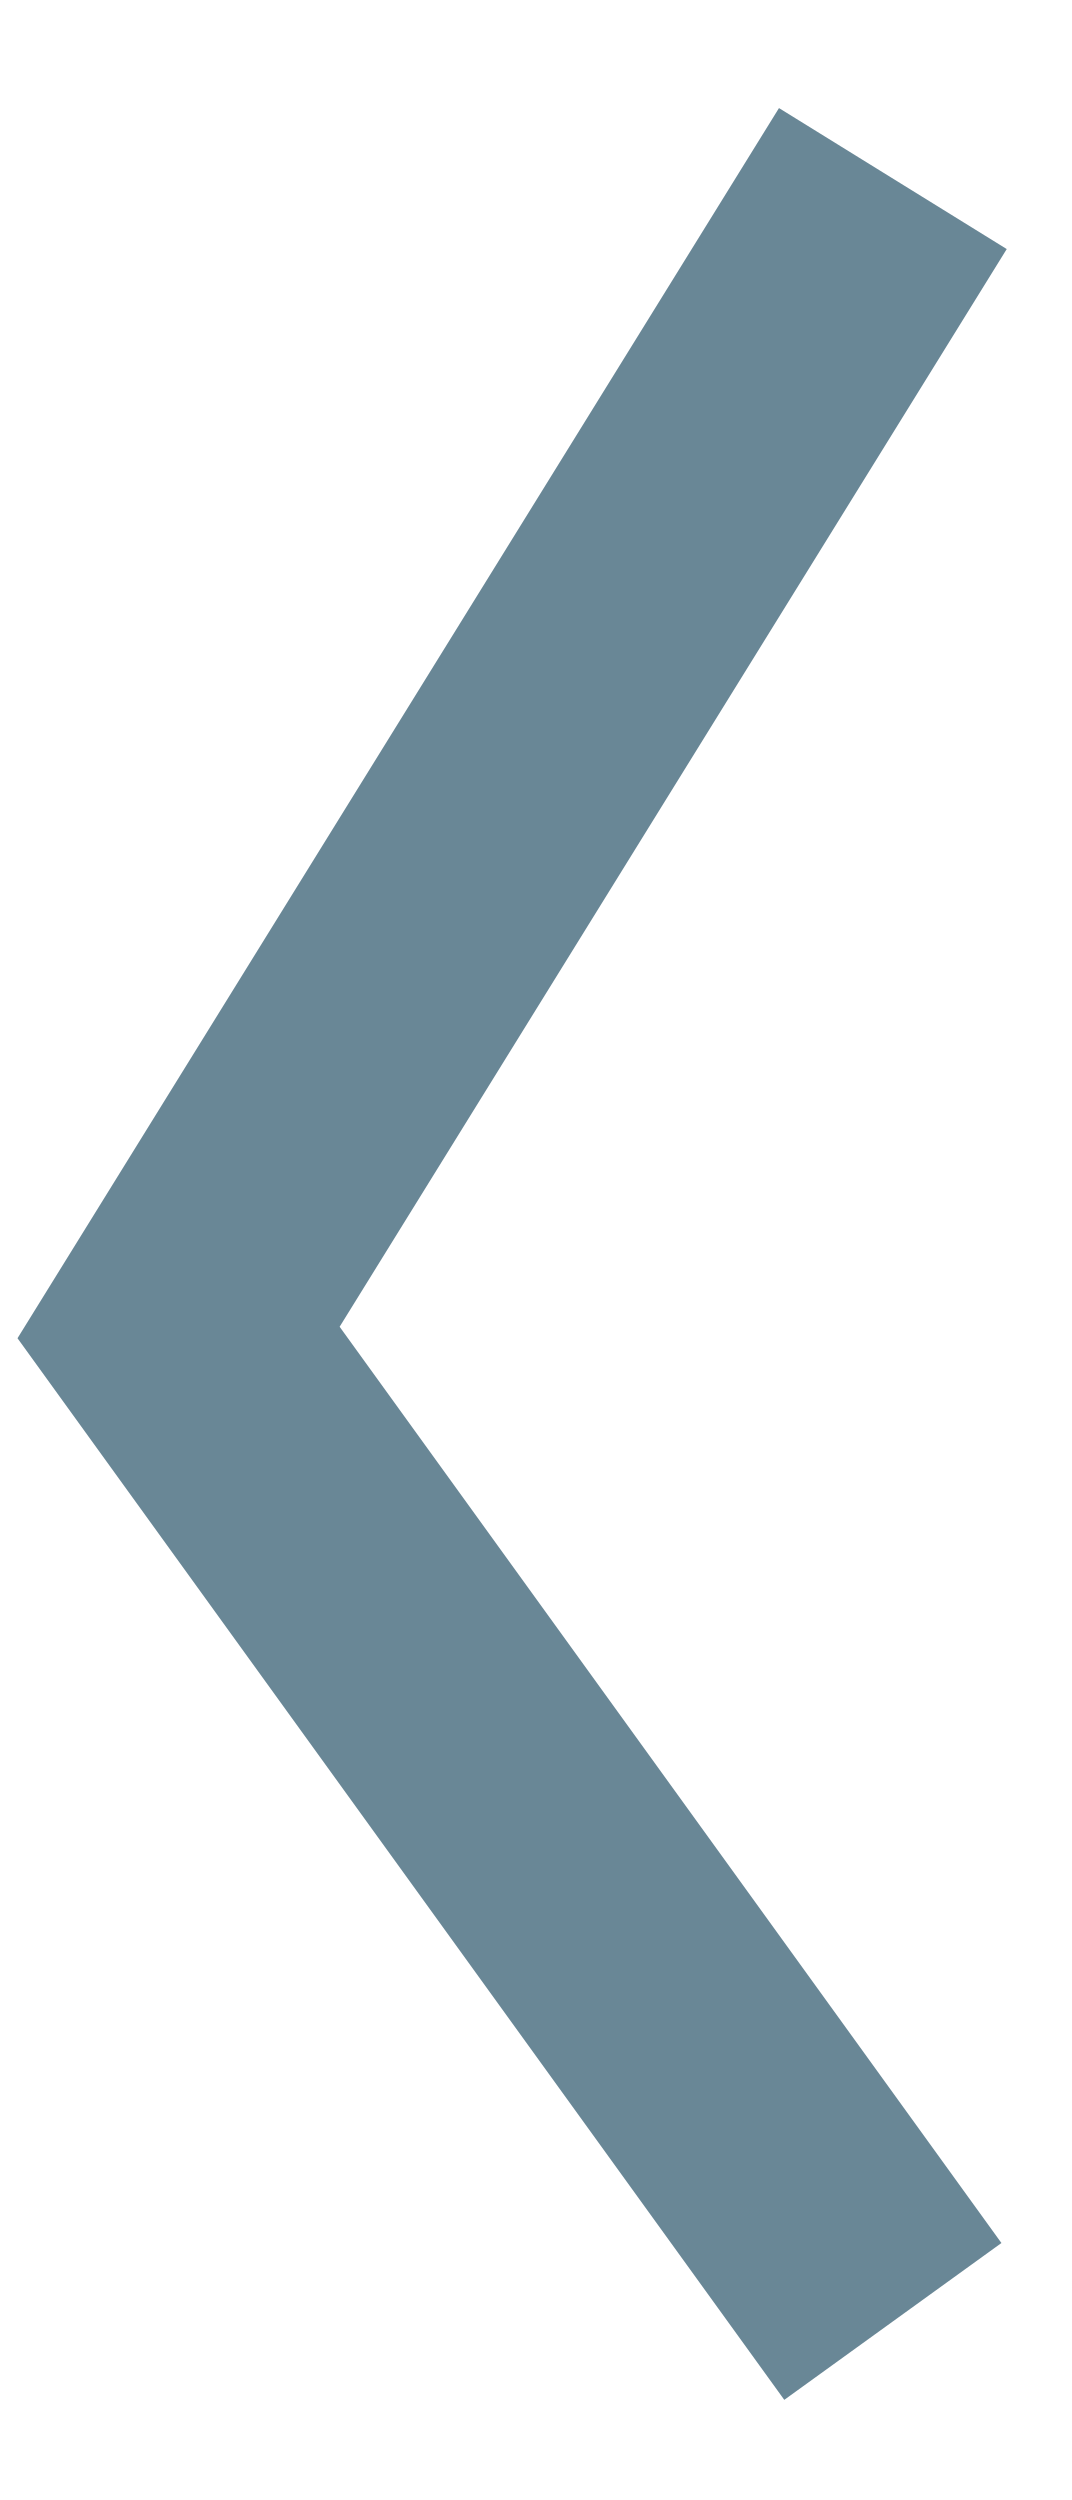
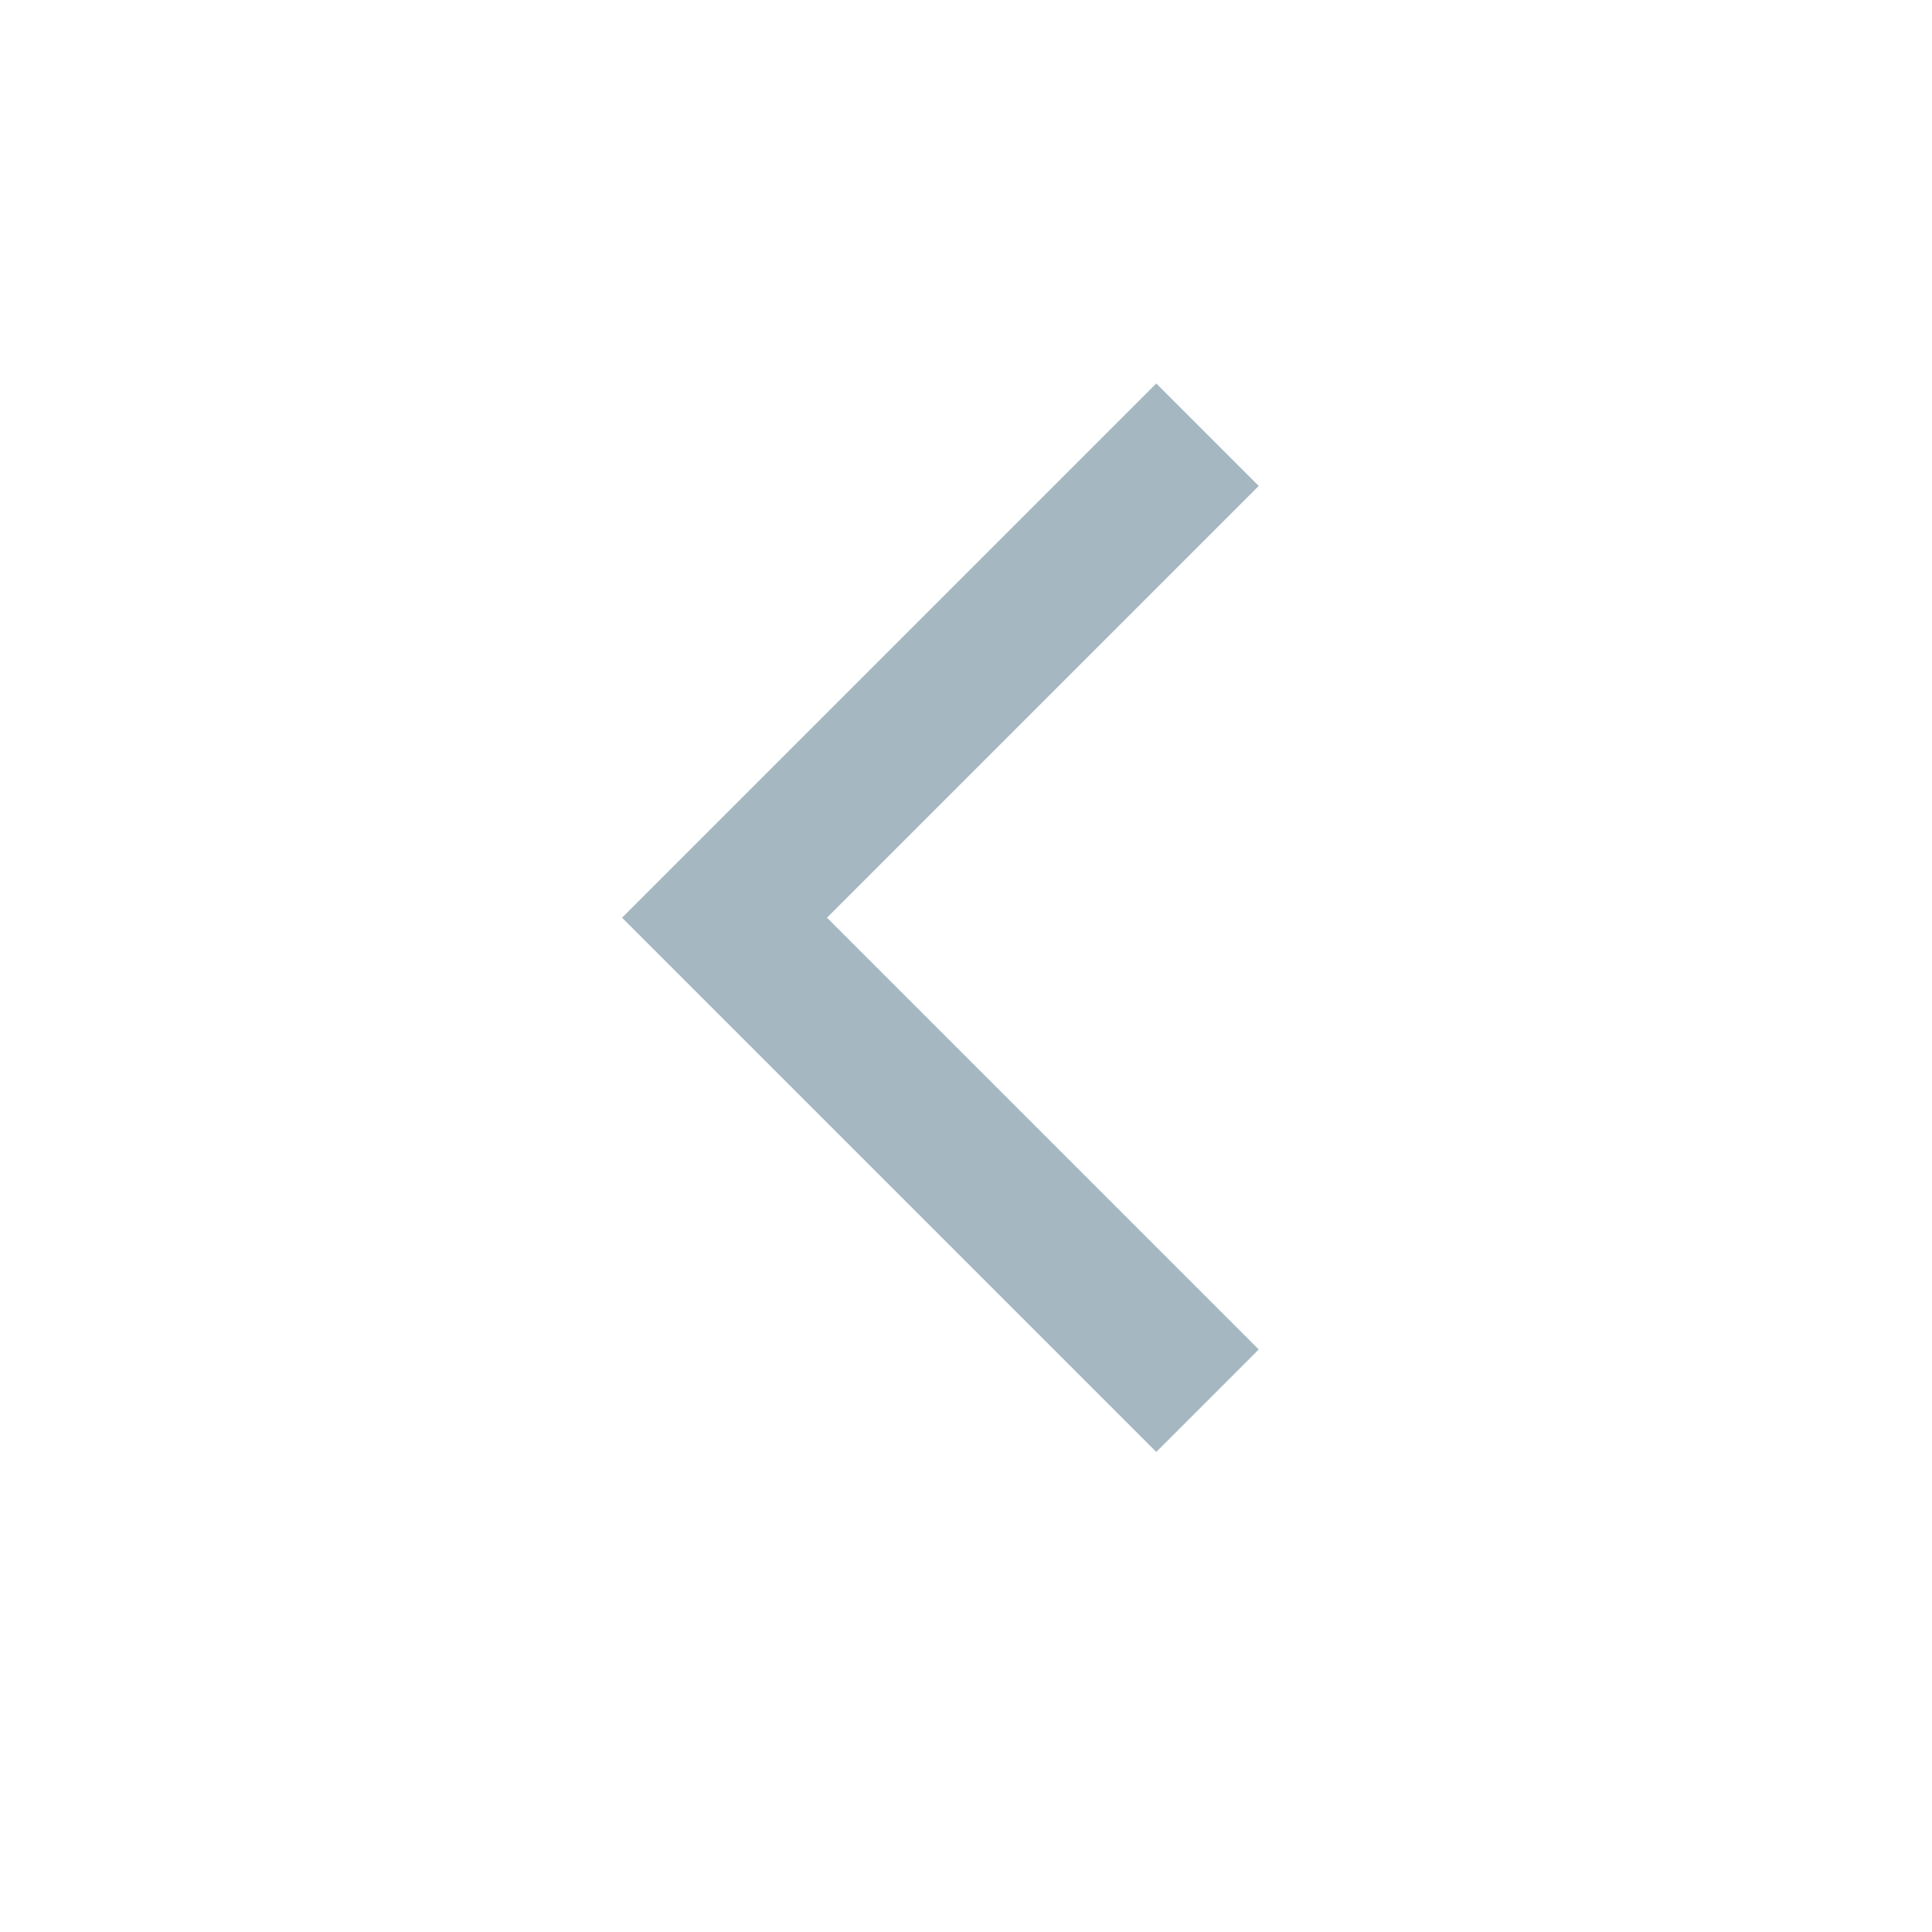
- <svg xmlns="http://www.w3.org/2000/svg" width="6" height="14" viewBox="0 0 6 14" fill="none">
-   <style type="text/css">
-         .st0 {
-             stroke: #698796;
-             fill: none;
-         }
-     </style>
-   <path class="st0" d="M5 1L1 7.462L5 13" stroke="#121517" stroke-width="1.5" />
+ <svg xmlns="http://www.w3.org/2000/svg" width="20" height="20" viewBox="0 0 20 20" fill="none">
+   <path d="M12.5 4.5L7.5 9.5L12.5 14.5" stroke="#A5B7C0" stroke-width="1.5" />
</svg>
